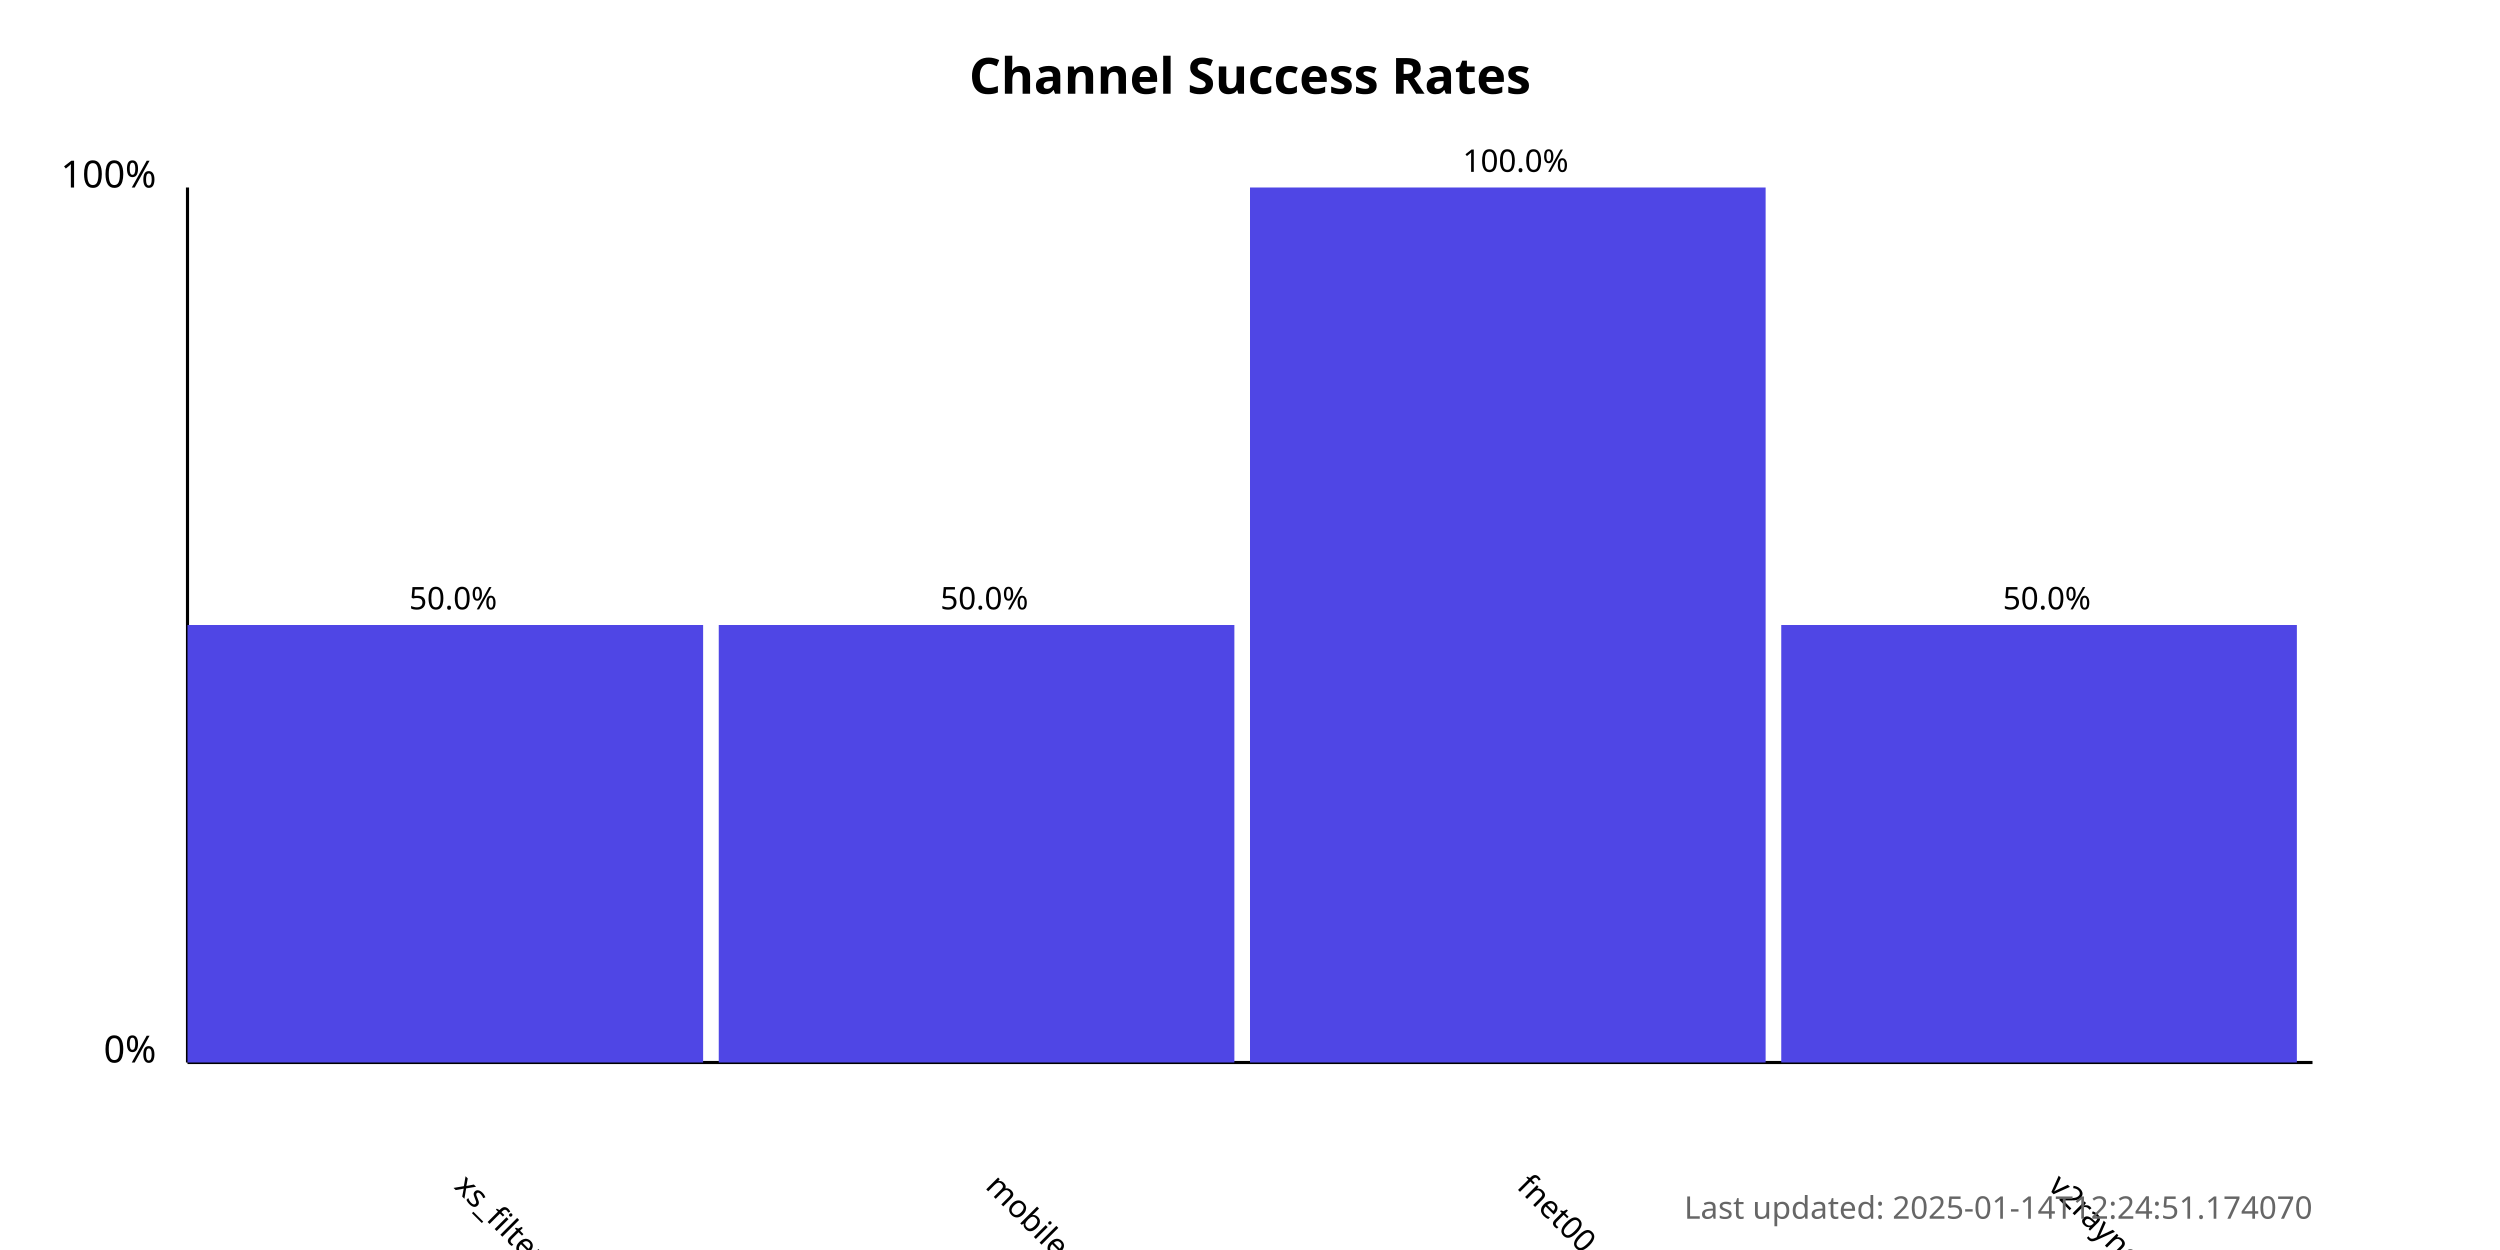
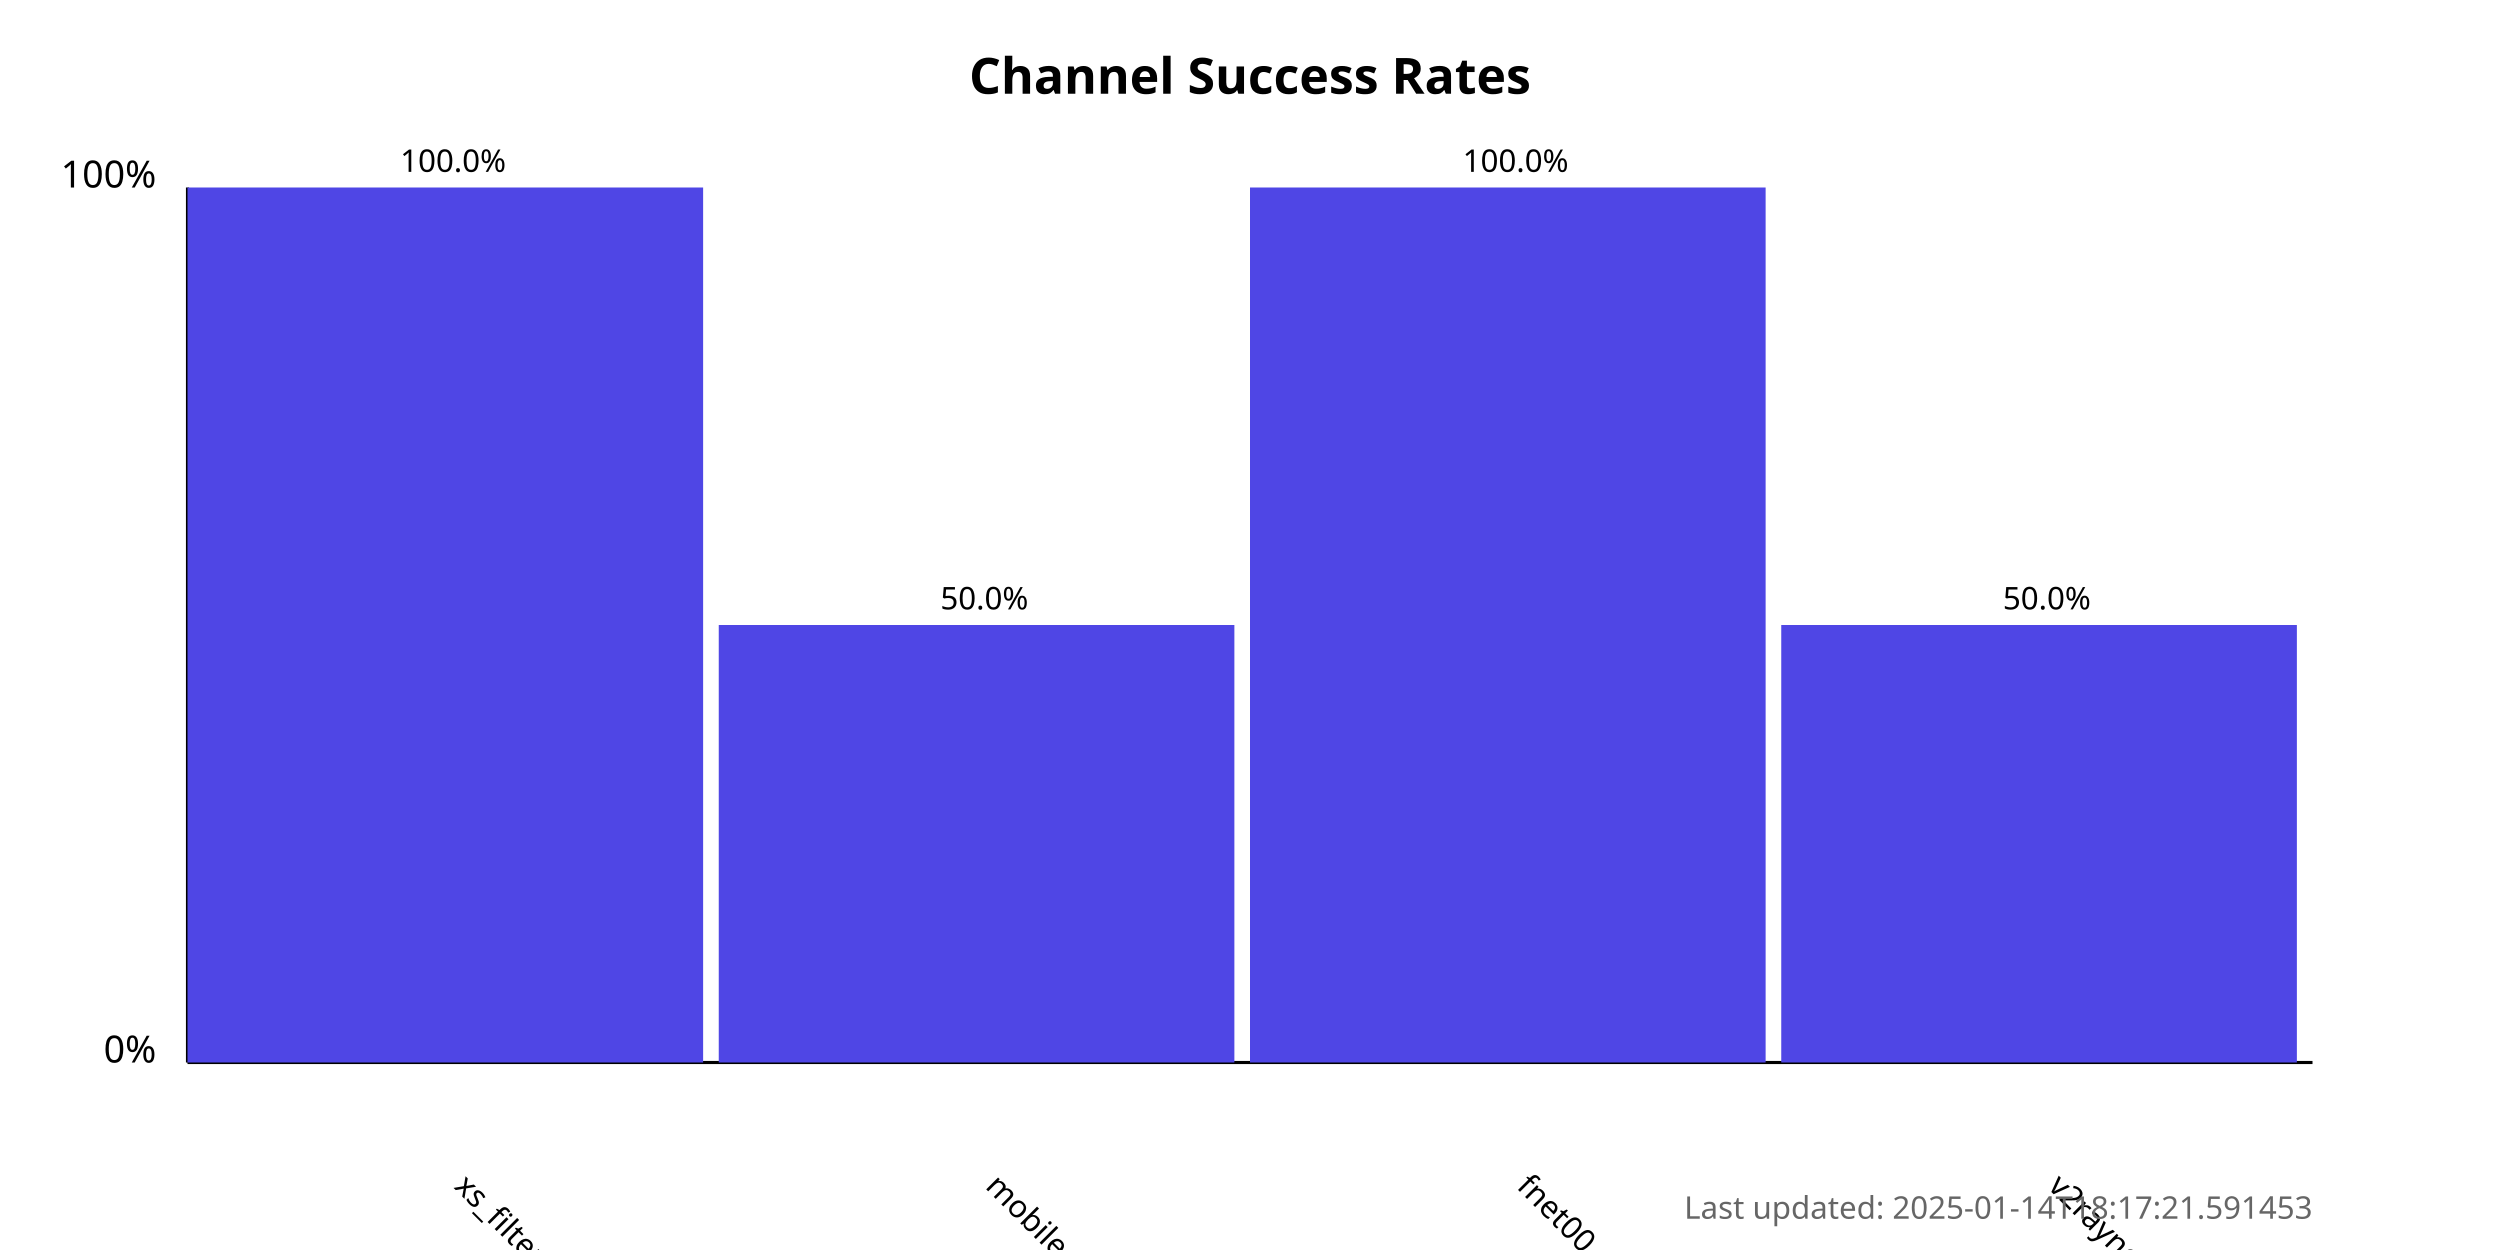
<svg xmlns="http://www.w3.org/2000/svg" width="800" height="400">
  <style>
            .chart-title { font: bold 16px sans-serif; }
            .axis-label { font: 12px sans-serif; }
            .tick-label { font: 10px sans-serif; }
            .bar { fill: #4f46e5; }
            .bar:hover { fill: #6366f1; }
            .timestamp { font: 10px sans-serif; fill: #666; }
        </style>
  <text x="400.0" y="30" text-anchor="middle" class="chart-title">
            Channel Success Rates
        </text>
  <line x1="60" y1="340" x2="60" y2="60" stroke="black" stroke-width="1" />
  <line x1="60" y1="340" x2="740" y2="340" stroke="black" stroke-width="1" />
  <text x="50" y="340" text-anchor="end" class="axis-label">0%</text>
  <text x="50" y="60" text-anchor="end" class="axis-label">100%</text>
  <g>
-     <rect x="60" y="200.0" width="165.0" height="140.0" class="bar" />
+     <rect x="60" y="60.0" width="165.0" height="280.0" class="bar" />
    <text x="145.0" y="380" transform="rotate(45, 145.0, 380)" text-anchor="start" class="tick-label">
                xs_filternet
            </text>
-     <text x="145.0" y="195.0" text-anchor="middle" class="tick-label">
-                 50.0%
+     <text x="145.0" y="55.0" text-anchor="middle" class="tick-label">
+                 100.0%
            </text>
  </g>
  <g>
    <rect x="230.0" y="200.0" width="165.0" height="140.0" class="bar" />
    <text x="315.0" y="380" transform="rotate(45, 315.0, 380)" text-anchor="start" class="tick-label">
                mobilesignal
            </text>
    <text x="315.0" y="195.0" text-anchor="middle" class="tick-label">
                50.0%
            </text>
  </g>
  <g>
    <rect x="400.0" y="60.0" width="165.0" height="280.0" class="bar" />
    <text x="485.0" y="380" transform="rotate(45, 485.0, 380)" text-anchor="start" class="tick-label">
                fnet00
            </text>
    <text x="485.0" y="55.0" text-anchor="middle" class="tick-label">
                100.0%
            </text>
  </g>
  <g>
    <rect x="570.0" y="200.0" width="165.0" height="140.0" class="bar" />
    <text x="655.0" y="380" transform="rotate(45, 655.0, 380)" text-anchor="start" class="tick-label">
                v2rayngvpn
            </text>
    <text x="655.0" y="195.0" text-anchor="middle" class="tick-label">
                50.0%
            </text>
  </g>
  <text x="740" y="390" text-anchor="end" class="timestamp">
-             Last updated: 2025-01-14T12:24:51.174070
+             Last updated: 2025-01-14T18:17:21.591453
        </text>
</svg>
